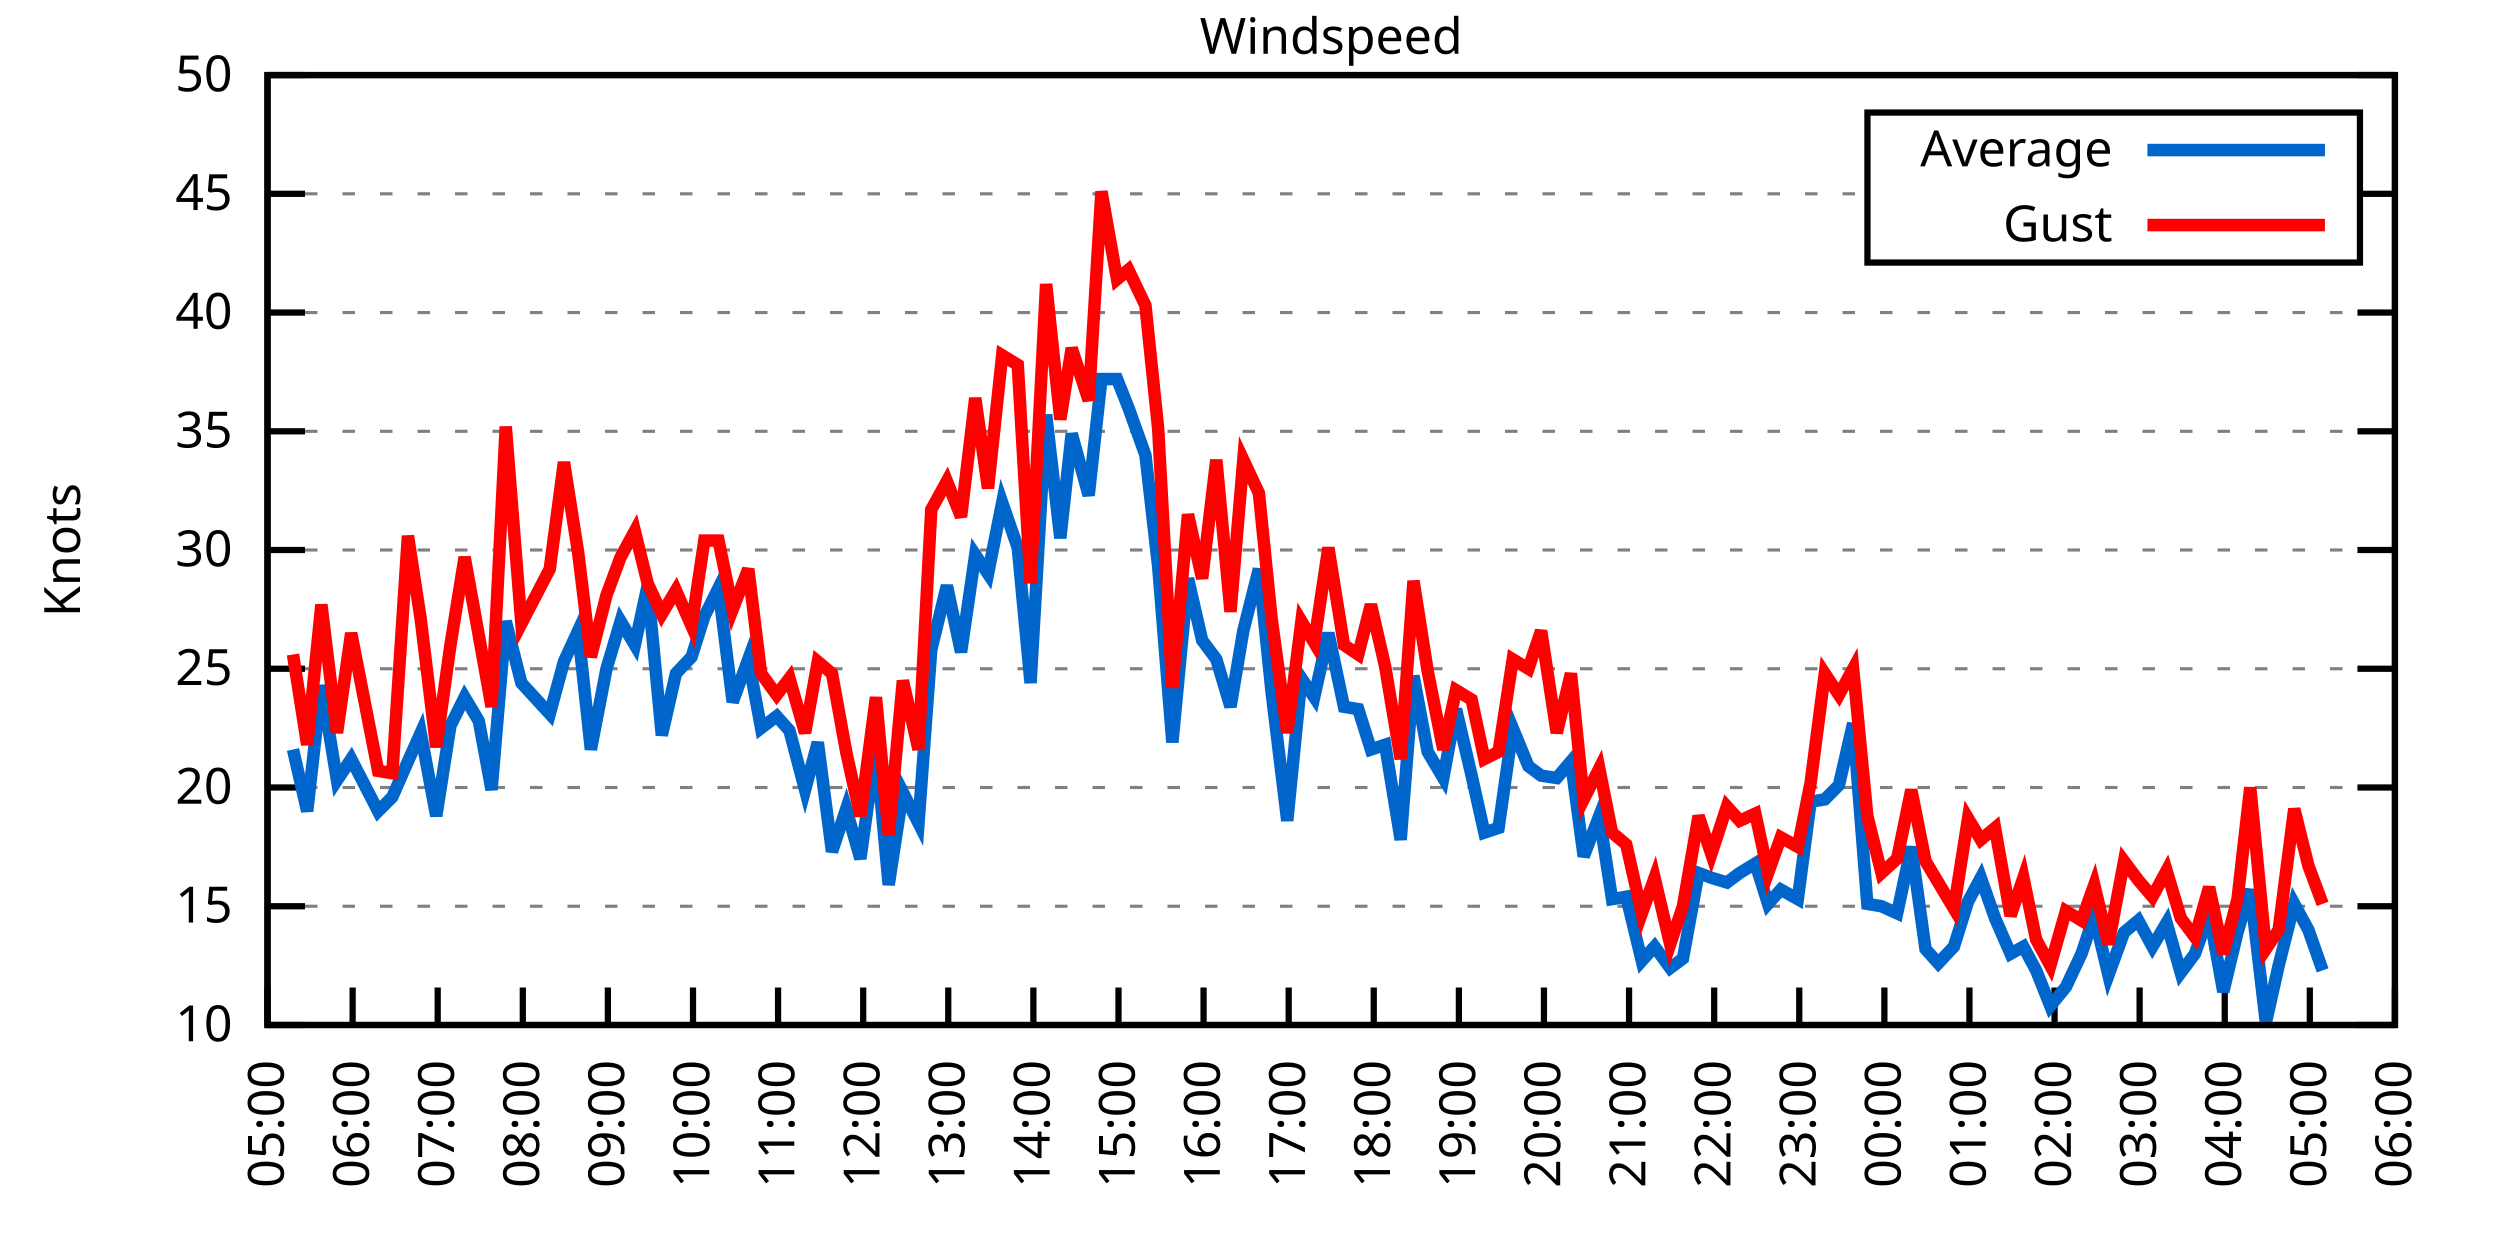
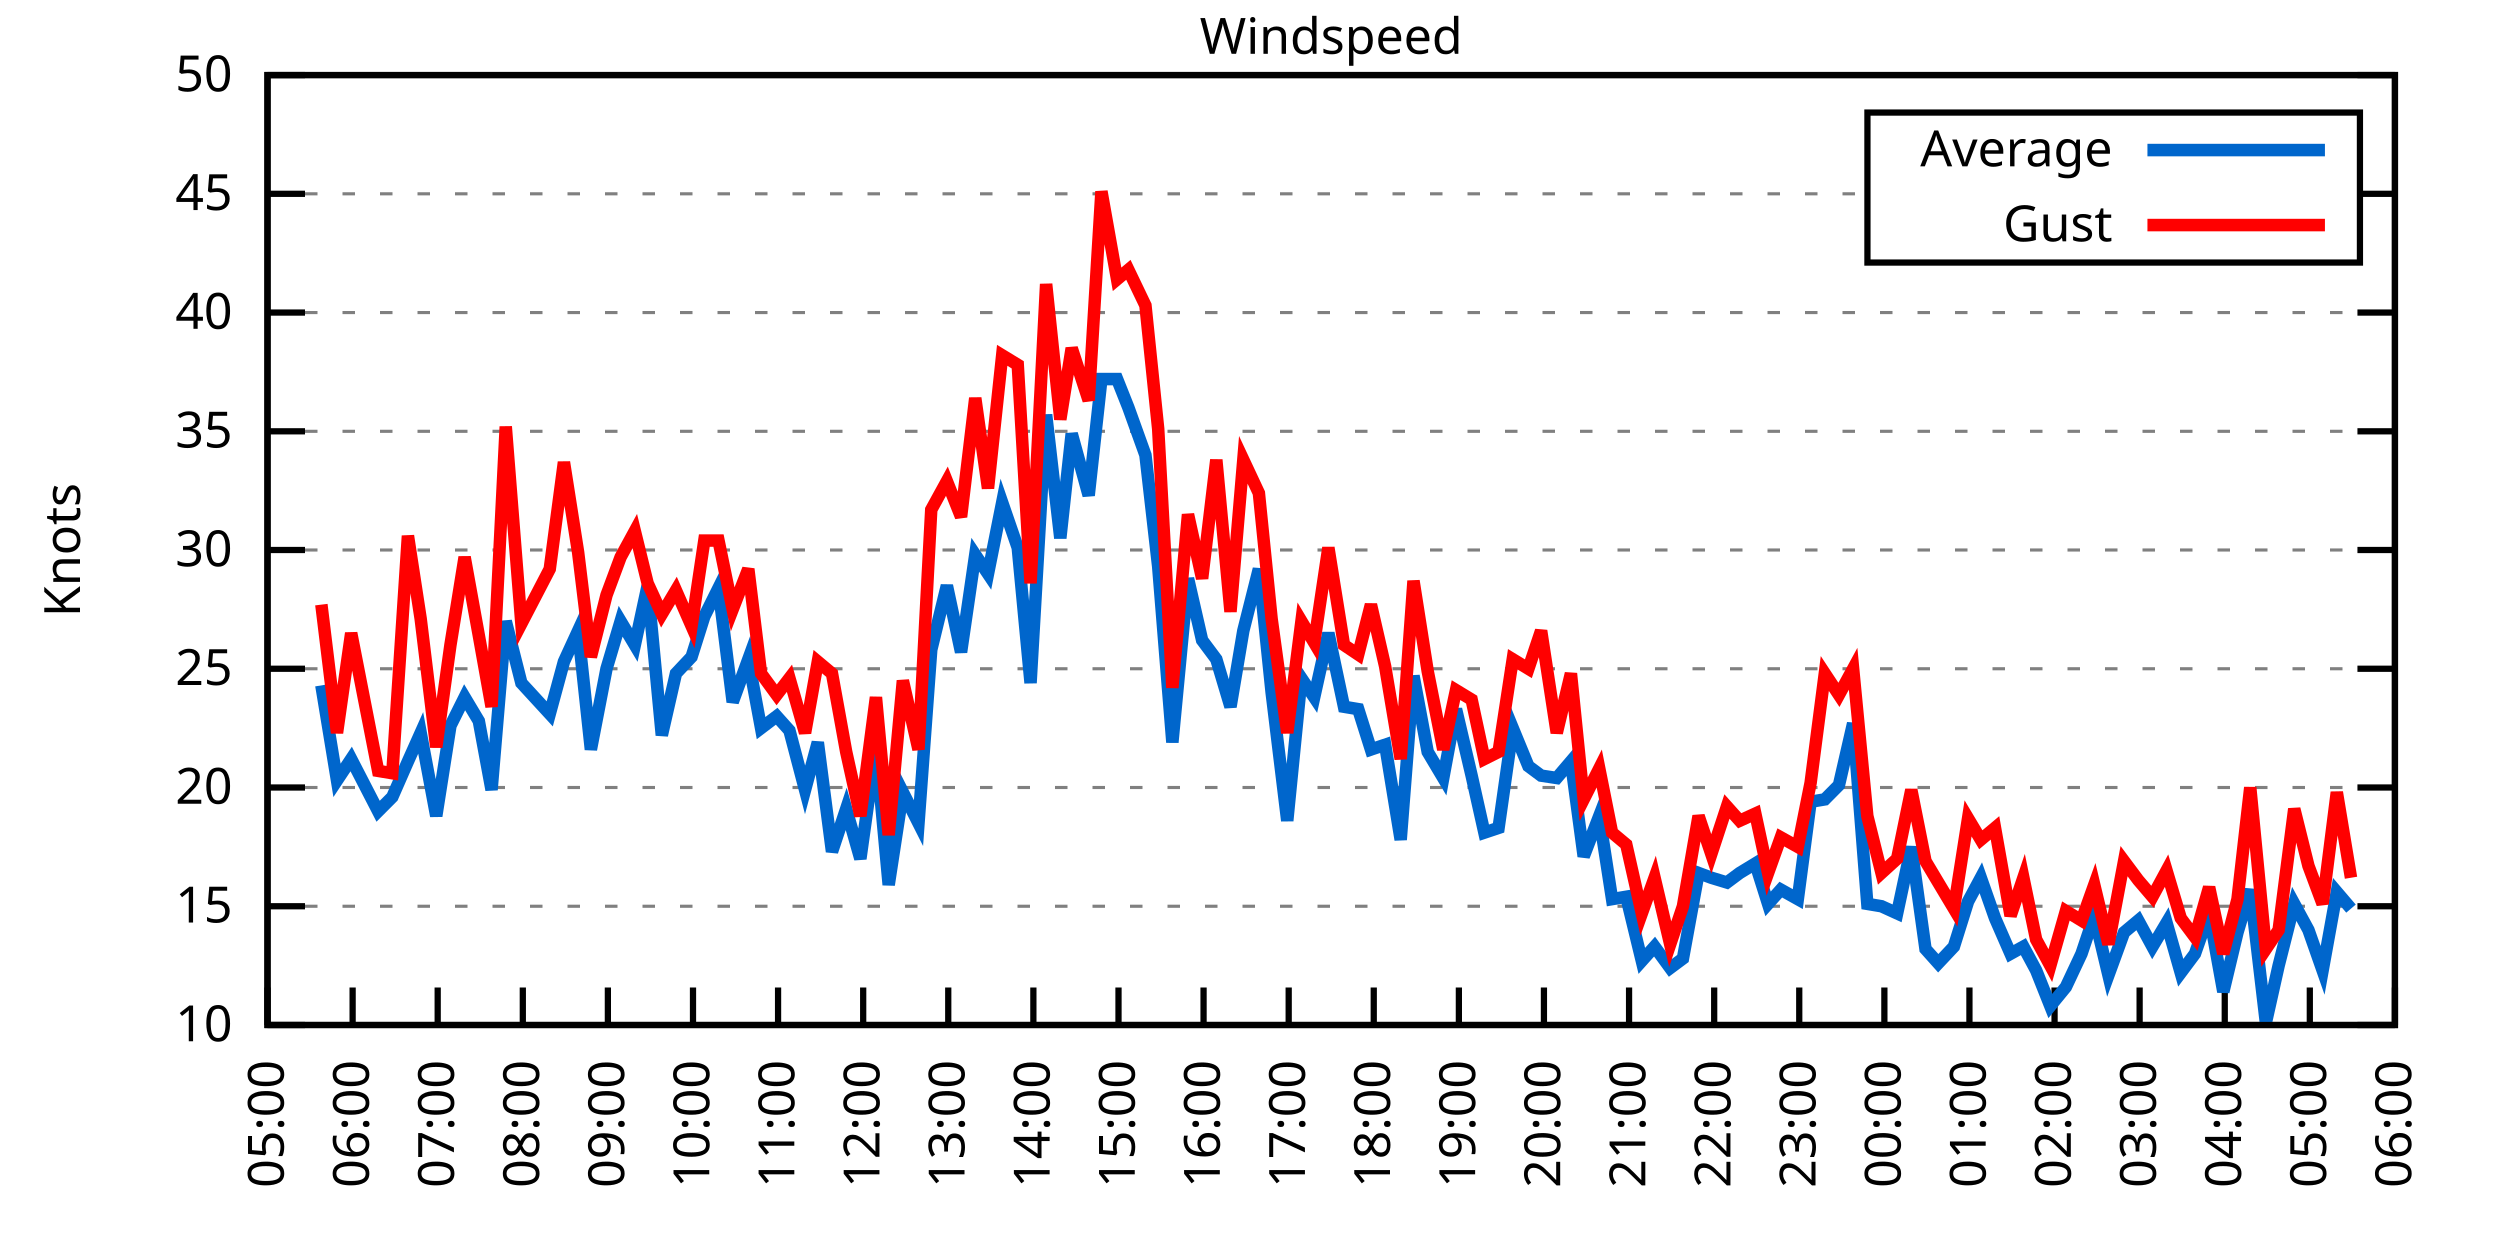
<svg xmlns="http://www.w3.org/2000/svg" xmlns:xlink="http://www.w3.org/1999/xlink" width="400" height="200" viewBox="0 0 400 200">
  <g id="gnuplot_canvas">
    <rect x="0" y="0" width="400" height="200" fill="none" />
    <defs>
      <circle id="gpDot" r="0.5" stroke-width="0.5" stroke="currentColor" />
      <path id="gpPt0" stroke-width="0.333" stroke="currentColor" d="M-1,0 h2 M0,-1 v2" />
      <path id="gpPt1" stroke-width="0.333" stroke="currentColor" d="M-1,-1 L1,1 M1,-1 L-1,1" />
      <path id="gpPt2" stroke-width="0.333" stroke="currentColor" d="M-1,0 L1,0 M0,-1 L0,1 M-1,-1 L1,1 M-1,1 L1,-1" />
      <rect id="gpPt3" stroke-width="0.333" stroke="currentColor" x="-1" y="-1" width="2" height="2" />
      <rect id="gpPt4" stroke-width="0.333" stroke="currentColor" fill="currentColor" x="-1" y="-1" width="2" height="2" />
      <circle id="gpPt5" stroke-width="0.333" stroke="currentColor" cx="0" cy="0" r="1" />
      <use xlink:href="#gpPt5" id="gpPt6" fill="currentColor" stroke="none" />
      <path id="gpPt7" stroke-width="0.333" stroke="currentColor" d="M0,-1.33 L-1.33,0.67 L1.33,0.67 z" />
      <use xlink:href="#gpPt7" id="gpPt8" fill="currentColor" stroke="none" />
      <use xlink:href="#gpPt7" id="gpPt9" stroke="currentColor" transform="rotate(180)" />
      <use xlink:href="#gpPt9" id="gpPt10" fill="currentColor" stroke="none" />
      <use xlink:href="#gpPt3" id="gpPt11" stroke="currentColor" transform="rotate(45)" />
      <use xlink:href="#gpPt11" id="gpPt12" fill="currentColor" stroke="none" />
      <path id="gpPt13" stroke-width="0.333" stroke="currentColor" d="M0,1.330 L1.265,0.411 L0.782,-1.067 L-0.782,-1.076 L-1.265,0.411 z" />
      <use xlink:href="#gpPt13" id="gpPt14" fill="currentColor" stroke="none" />
      <filter id="textbox" filterUnits="objectBoundingBox" x="0" y="0" height="1" width="1">
        <feFlood flood-color="white" flood-opacity="1" result="bgnd" />
        <feComposite in="SourceGraphic" in2="bgnd" operator="atop" />
      </filter>
      <filter id="greybox" filterUnits="objectBoundingBox" x="0" y="0" height="1" width="1">
        <feFlood flood-color="lightgrey" flood-opacity="1" result="grey" />
        <feComposite in="SourceGraphic" in2="grey" operator="atop" />
      </filter>
    </defs>
    <g fill="none" color="white" stroke="currentColor" stroke-width="1.00" stroke-linecap="butt" stroke-linejoin="miter">
</g>
    <g fill="none" color="black" stroke="currentColor" stroke-width="1.00" stroke-linecap="butt" stroke-linejoin="miter">
      <g stroke="none" shape-rendering="crispEdges">
        <polygon fill="rgb(255, 255, 255)" points="42.80,164.00 383.18,164.00 383.18,12.02 42.80,12.02 " />
      </g>
    </g>
    <g fill="none" color="black" stroke="currentColor" stroke-width="1.00" stroke-linecap="butt" stroke-linejoin="miter">
</g>
    <g fill="none" color="black" stroke="black" stroke-width="0.50" stroke-linecap="butt" stroke-linejoin="miter">
</g>
    <g fill="none" color="gray" stroke="currentColor" stroke-width="0.50" stroke-linecap="butt" stroke-linejoin="miter">
      <path stroke="gray" stroke-dasharray="2,4" class="gridline" d="M42.80,164.00 L383.19,164.00  " />
    </g>
    <g fill="none" color="gray" stroke="gray" stroke-width="1.00" stroke-linecap="butt" stroke-linejoin="miter">
</g>
    <g fill="none" color="black" stroke="currentColor" stroke-width="1.00" stroke-linecap="butt" stroke-linejoin="miter">
      <path stroke="black" d="M42.80,164.00 L48.80,164.00 M383.19,164.00 L377.19,164.00  " />
      <g transform="translate(37.20,166.60)" stroke="none" fill="black" font-family="Sans" font-size="8.00" text-anchor="end">
        <text>
          <tspan font-family="Sans"> 10</tspan>
        </text>
      </g>
    </g>
    <g fill="none" color="black" stroke="currentColor" stroke-width="1.00" stroke-linecap="butt" stroke-linejoin="miter">
</g>
    <g fill="none" color="black" stroke="black" stroke-width="0.50" stroke-linecap="butt" stroke-linejoin="miter">
</g>
    <g fill="none" color="gray" stroke="currentColor" stroke-width="0.50" stroke-linecap="butt" stroke-linejoin="miter">
      <path stroke="gray" stroke-dasharray="2,4" class="gridline" d="M42.80,145.00 L383.19,145.00  " />
    </g>
    <g fill="none" color="gray" stroke="gray" stroke-width="1.00" stroke-linecap="butt" stroke-linejoin="miter">
</g>
    <g fill="none" color="black" stroke="currentColor" stroke-width="1.00" stroke-linecap="butt" stroke-linejoin="miter">
      <path stroke="black" d="M42.80,145.00 L48.80,145.00 M383.19,145.00 L377.19,145.00  " />
      <g transform="translate(37.20,147.60)" stroke="none" fill="black" font-family="Sans" font-size="8.00" text-anchor="end">
        <text>
          <tspan font-family="Sans"> 15</tspan>
        </text>
      </g>
    </g>
    <g fill="none" color="black" stroke="currentColor" stroke-width="1.00" stroke-linecap="butt" stroke-linejoin="miter">
</g>
    <g fill="none" color="black" stroke="black" stroke-width="0.50" stroke-linecap="butt" stroke-linejoin="miter">
</g>
    <g fill="none" color="gray" stroke="currentColor" stroke-width="0.50" stroke-linecap="butt" stroke-linejoin="miter">
      <path stroke="gray" stroke-dasharray="2,4" class="gridline" d="M42.80,126.00 L383.19,126.00  " />
    </g>
    <g fill="none" color="gray" stroke="gray" stroke-width="1.00" stroke-linecap="butt" stroke-linejoin="miter">
</g>
    <g fill="none" color="black" stroke="currentColor" stroke-width="1.00" stroke-linecap="butt" stroke-linejoin="miter">
      <path stroke="black" d="M42.80,126.00 L48.80,126.00 M383.19,126.00 L377.19,126.00  " />
      <g transform="translate(37.20,128.60)" stroke="none" fill="black" font-family="Sans" font-size="8.00" text-anchor="end">
        <text>
          <tspan font-family="Sans"> 20</tspan>
        </text>
      </g>
    </g>
    <g fill="none" color="black" stroke="currentColor" stroke-width="1.00" stroke-linecap="butt" stroke-linejoin="miter">
</g>
    <g fill="none" color="black" stroke="black" stroke-width="0.50" stroke-linecap="butt" stroke-linejoin="miter">
</g>
    <g fill="none" color="gray" stroke="currentColor" stroke-width="0.50" stroke-linecap="butt" stroke-linejoin="miter">
      <path stroke="gray" stroke-dasharray="2,4" class="gridline" d="M42.80,107.00 L383.19,107.00  " />
    </g>
    <g fill="none" color="gray" stroke="gray" stroke-width="1.00" stroke-linecap="butt" stroke-linejoin="miter">
</g>
    <g fill="none" color="black" stroke="currentColor" stroke-width="1.00" stroke-linecap="butt" stroke-linejoin="miter">
      <path stroke="black" d="M42.80,107.00 L48.80,107.00 M383.19,107.00 L377.19,107.00  " />
      <g transform="translate(37.20,109.60)" stroke="none" fill="black" font-family="Sans" font-size="8.00" text-anchor="end">
        <text>
          <tspan font-family="Sans"> 25</tspan>
        </text>
      </g>
    </g>
    <g fill="none" color="black" stroke="currentColor" stroke-width="1.00" stroke-linecap="butt" stroke-linejoin="miter">
</g>
    <g fill="none" color="black" stroke="black" stroke-width="0.50" stroke-linecap="butt" stroke-linejoin="miter">
</g>
    <g fill="none" color="gray" stroke="currentColor" stroke-width="0.50" stroke-linecap="butt" stroke-linejoin="miter">
      <path stroke="gray" stroke-dasharray="2,4" class="gridline" d="M42.80,88.00 L383.19,88.00  " />
    </g>
    <g fill="none" color="gray" stroke="gray" stroke-width="1.00" stroke-linecap="butt" stroke-linejoin="miter">
</g>
    <g fill="none" color="black" stroke="currentColor" stroke-width="1.00" stroke-linecap="butt" stroke-linejoin="miter">
      <path stroke="black" d="M42.80,88.00 L48.80,88.00 M383.19,88.00 L377.19,88.00  " />
      <g transform="translate(37.20,90.60)" stroke="none" fill="black" font-family="Sans" font-size="8.00" text-anchor="end">
        <text>
          <tspan font-family="Sans"> 30</tspan>
        </text>
      </g>
    </g>
    <g fill="none" color="black" stroke="currentColor" stroke-width="1.00" stroke-linecap="butt" stroke-linejoin="miter">
</g>
    <g fill="none" color="black" stroke="black" stroke-width="0.50" stroke-linecap="butt" stroke-linejoin="miter">
</g>
    <g fill="none" color="gray" stroke="currentColor" stroke-width="0.50" stroke-linecap="butt" stroke-linejoin="miter">
      <path stroke="gray" stroke-dasharray="2,4" class="gridline" d="M42.80,69.01 L383.19,69.01  " />
    </g>
    <g fill="none" color="gray" stroke="gray" stroke-width="1.00" stroke-linecap="butt" stroke-linejoin="miter">
</g>
    <g fill="none" color="black" stroke="currentColor" stroke-width="1.00" stroke-linecap="butt" stroke-linejoin="miter">
      <path stroke="black" d="M42.80,69.01 L48.80,69.01 M383.19,69.01 L377.19,69.01  " />
      <g transform="translate(37.20,71.61)" stroke="none" fill="black" font-family="Sans" font-size="8.00" text-anchor="end">
        <text>
          <tspan font-family="Sans"> 35</tspan>
        </text>
      </g>
    </g>
    <g fill="none" color="black" stroke="currentColor" stroke-width="1.00" stroke-linecap="butt" stroke-linejoin="miter">
</g>
    <g fill="none" color="black" stroke="black" stroke-width="0.50" stroke-linecap="butt" stroke-linejoin="miter">
</g>
    <g fill="none" color="gray" stroke="currentColor" stroke-width="0.50" stroke-linecap="butt" stroke-linejoin="miter">
      <path stroke="gray" stroke-dasharray="2,4" class="gridline" d="M42.80,50.01 L383.19,50.01  " />
    </g>
    <g fill="none" color="gray" stroke="gray" stroke-width="1.00" stroke-linecap="butt" stroke-linejoin="miter">
</g>
    <g fill="none" color="black" stroke="currentColor" stroke-width="1.00" stroke-linecap="butt" stroke-linejoin="miter">
      <path stroke="black" d="M42.80,50.01 L48.80,50.01 M383.19,50.01 L377.19,50.01  " />
      <g transform="translate(37.20,52.61)" stroke="none" fill="black" font-family="Sans" font-size="8.00" text-anchor="end">
        <text>
          <tspan font-family="Sans"> 40</tspan>
        </text>
      </g>
    </g>
    <g fill="none" color="black" stroke="currentColor" stroke-width="1.00" stroke-linecap="butt" stroke-linejoin="miter">
</g>
    <g fill="none" color="black" stroke="black" stroke-width="0.50" stroke-linecap="butt" stroke-linejoin="miter">
</g>
    <g fill="none" color="gray" stroke="currentColor" stroke-width="0.50" stroke-linecap="butt" stroke-linejoin="miter">
      <path stroke="gray" stroke-dasharray="2,4" class="gridline" d="M42.80,31.01 L298.79,31.01 M377.59,31.01 L383.19,31.01  " />
    </g>
    <g fill="none" color="gray" stroke="gray" stroke-width="1.00" stroke-linecap="butt" stroke-linejoin="miter">
</g>
    <g fill="none" color="black" stroke="currentColor" stroke-width="1.00" stroke-linecap="butt" stroke-linejoin="miter">
      <path stroke="black" d="M42.80,31.01 L48.80,31.01 M383.19,31.01 L377.19,31.01  " />
      <g transform="translate(37.20,33.61)" stroke="none" fill="black" font-family="Sans" font-size="8.00" text-anchor="end">
        <text>
          <tspan font-family="Sans"> 45</tspan>
        </text>
      </g>
    </g>
    <g fill="none" color="black" stroke="currentColor" stroke-width="1.00" stroke-linecap="butt" stroke-linejoin="miter">
</g>
    <g fill="none" color="black" stroke="black" stroke-width="0.50" stroke-linecap="butt" stroke-linejoin="miter">
</g>
    <g fill="none" color="gray" stroke="currentColor" stroke-width="0.50" stroke-linecap="butt" stroke-linejoin="miter">
      <path stroke="gray" stroke-dasharray="2,4" class="gridline" d="M42.80,12.01 L383.19,12.01  " />
    </g>
    <g fill="none" color="gray" stroke="gray" stroke-width="1.00" stroke-linecap="butt" stroke-linejoin="miter">
</g>
    <g fill="none" color="black" stroke="currentColor" stroke-width="1.00" stroke-linecap="butt" stroke-linejoin="miter">
      <path stroke="black" d="M42.80,12.01 L48.80,12.01 M383.19,12.01 L377.19,12.01  " />
      <g transform="translate(37.20,14.61)" stroke="none" fill="black" font-family="Sans" font-size="8.00" text-anchor="end">
        <text>
          <tspan font-family="Sans"> 50</tspan>
        </text>
      </g>
    </g>
    <g fill="none" color="black" stroke="currentColor" stroke-width="1.00" stroke-linecap="butt" stroke-linejoin="miter">
      <path stroke="black" d="M42.80,164.00 L42.80,158.00  " />
      <g transform="translate(45.40,169.60) rotate(270.00)" stroke="none" fill="black" font-family="Sans" font-size="8.00" text-anchor="end">
        <text>
          <tspan font-family="Sans">05:00</tspan>
        </text>
      </g>
    </g>
    <g fill="none" color="black" stroke="currentColor" stroke-width="1.00" stroke-linecap="butt" stroke-linejoin="miter">
      <path stroke="black" d="M56.42,164.00 L56.42,158.00  " />
      <g transform="translate(59.02,169.60) rotate(270.00)" stroke="none" fill="black" font-family="Sans" font-size="8.00" text-anchor="end">
        <text>
          <tspan font-family="Sans">06:00</tspan>
        </text>
      </g>
    </g>
    <g fill="none" color="black" stroke="currentColor" stroke-width="1.00" stroke-linecap="butt" stroke-linejoin="miter">
      <path stroke="black" d="M70.03,164.00 L70.03,158.00  " />
      <g transform="translate(72.63,169.60) rotate(270.00)" stroke="none" fill="black" font-family="Sans" font-size="8.00" text-anchor="end">
        <text>
          <tspan font-family="Sans">07:00</tspan>
        </text>
      </g>
    </g>
    <g fill="none" color="black" stroke="currentColor" stroke-width="1.00" stroke-linecap="butt" stroke-linejoin="miter">
      <path stroke="black" d="M83.65,164.00 L83.65,158.00  " />
      <g transform="translate(86.25,169.60) rotate(270.00)" stroke="none" fill="black" font-family="Sans" font-size="8.00" text-anchor="end">
        <text>
          <tspan font-family="Sans">08:00</tspan>
        </text>
      </g>
    </g>
    <g fill="none" color="black" stroke="currentColor" stroke-width="1.00" stroke-linecap="butt" stroke-linejoin="miter">
      <path stroke="black" d="M97.26,164.00 L97.26,158.00  " />
      <g transform="translate(99.86,169.60) rotate(270.00)" stroke="none" fill="black" font-family="Sans" font-size="8.00" text-anchor="end">
        <text>
          <tspan font-family="Sans">09:00</tspan>
        </text>
      </g>
    </g>
    <g fill="none" color="black" stroke="currentColor" stroke-width="1.00" stroke-linecap="butt" stroke-linejoin="miter">
      <path stroke="black" d="M110.88,164.00 L110.88,158.00  " />
      <g transform="translate(113.48,169.60) rotate(270.00)" stroke="none" fill="black" font-family="Sans" font-size="8.00" text-anchor="end">
        <text>
          <tspan font-family="Sans">10:00</tspan>
        </text>
      </g>
    </g>
    <g fill="none" color="black" stroke="currentColor" stroke-width="1.00" stroke-linecap="butt" stroke-linejoin="miter">
      <path stroke="black" d="M124.49,164.00 L124.49,158.00  " />
      <g transform="translate(127.09,169.60) rotate(270.00)" stroke="none" fill="black" font-family="Sans" font-size="8.00" text-anchor="end">
        <text>
          <tspan font-family="Sans">11:00</tspan>
        </text>
      </g>
    </g>
    <g fill="none" color="black" stroke="currentColor" stroke-width="1.00" stroke-linecap="butt" stroke-linejoin="miter">
      <path stroke="black" d="M138.11,164.00 L138.11,158.00  " />
      <g transform="translate(140.71,169.60) rotate(270.00)" stroke="none" fill="black" font-family="Sans" font-size="8.00" text-anchor="end">
        <text>
          <tspan font-family="Sans">12:00</tspan>
        </text>
      </g>
    </g>
    <g fill="none" color="black" stroke="currentColor" stroke-width="1.00" stroke-linecap="butt" stroke-linejoin="miter">
      <path stroke="black" d="M151.72,164.00 L151.72,158.00  " />
      <g transform="translate(154.32,169.60) rotate(270.00)" stroke="none" fill="black" font-family="Sans" font-size="8.00" text-anchor="end">
        <text>
          <tspan font-family="Sans">13:00</tspan>
        </text>
      </g>
    </g>
    <g fill="none" color="black" stroke="currentColor" stroke-width="1.00" stroke-linecap="butt" stroke-linejoin="miter">
      <path stroke="black" d="M165.34,164.00 L165.34,158.00  " />
      <g transform="translate(167.94,169.60) rotate(270.00)" stroke="none" fill="black" font-family="Sans" font-size="8.00" text-anchor="end">
        <text>
          <tspan font-family="Sans">14:00</tspan>
        </text>
      </g>
    </g>
    <g fill="none" color="black" stroke="currentColor" stroke-width="1.00" stroke-linecap="butt" stroke-linejoin="miter">
      <path stroke="black" d="M178.96,164.00 L178.96,158.00  " />
      <g transform="translate(181.56,169.60) rotate(270.00)" stroke="none" fill="black" font-family="Sans" font-size="8.00" text-anchor="end">
        <text>
          <tspan font-family="Sans">15:00</tspan>
        </text>
      </g>
    </g>
    <g fill="none" color="black" stroke="currentColor" stroke-width="1.00" stroke-linecap="butt" stroke-linejoin="miter">
      <path stroke="black" d="M192.57,164.00 L192.57,158.00  " />
      <g transform="translate(195.17,169.60) rotate(270.00)" stroke="none" fill="black" font-family="Sans" font-size="8.00" text-anchor="end">
        <text>
          <tspan font-family="Sans">16:00</tspan>
        </text>
      </g>
    </g>
    <g fill="none" color="black" stroke="currentColor" stroke-width="1.00" stroke-linecap="butt" stroke-linejoin="miter">
      <path stroke="black" d="M206.19,164.00 L206.19,158.00  " />
      <g transform="translate(208.79,169.60) rotate(270.00)" stroke="none" fill="black" font-family="Sans" font-size="8.00" text-anchor="end">
        <text>
          <tspan font-family="Sans">17:00</tspan>
        </text>
      </g>
    </g>
    <g fill="none" color="black" stroke="currentColor" stroke-width="1.00" stroke-linecap="butt" stroke-linejoin="miter">
      <path stroke="black" d="M219.80,164.00 L219.80,158.00  " />
      <g transform="translate(222.40,169.60) rotate(270.00)" stroke="none" fill="black" font-family="Sans" font-size="8.00" text-anchor="end">
        <text>
          <tspan font-family="Sans">18:00</tspan>
        </text>
      </g>
    </g>
    <g fill="none" color="black" stroke="currentColor" stroke-width="1.00" stroke-linecap="butt" stroke-linejoin="miter">
      <path stroke="black" d="M233.42,164.00 L233.42,158.00  " />
      <g transform="translate(236.02,169.60) rotate(270.00)" stroke="none" fill="black" font-family="Sans" font-size="8.00" text-anchor="end">
        <text>
          <tspan font-family="Sans">19:00</tspan>
        </text>
      </g>
    </g>
    <g fill="none" color="black" stroke="currentColor" stroke-width="1.00" stroke-linecap="butt" stroke-linejoin="miter">
      <path stroke="black" d="M247.03,164.00 L247.03,158.00  " />
      <g transform="translate(249.63,169.60) rotate(270.00)" stroke="none" fill="black" font-family="Sans" font-size="8.00" text-anchor="end">
        <text>
          <tspan font-family="Sans">20:00</tspan>
        </text>
      </g>
    </g>
    <g fill="none" color="black" stroke="currentColor" stroke-width="1.00" stroke-linecap="butt" stroke-linejoin="miter">
      <path stroke="black" d="M260.65,164.00 L260.65,158.00  " />
      <g transform="translate(263.25,169.60) rotate(270.00)" stroke="none" fill="black" font-family="Sans" font-size="8.00" text-anchor="end">
        <text>
          <tspan font-family="Sans">21:00</tspan>
        </text>
      </g>
    </g>
    <g fill="none" color="black" stroke="currentColor" stroke-width="1.00" stroke-linecap="butt" stroke-linejoin="miter">
      <path stroke="black" d="M274.27,164.00 L274.27,158.00  " />
      <g transform="translate(276.87,169.60) rotate(270.00)" stroke="none" fill="black" font-family="Sans" font-size="8.00" text-anchor="end">
        <text>
          <tspan font-family="Sans">22:00</tspan>
        </text>
      </g>
    </g>
    <g fill="none" color="black" stroke="currentColor" stroke-width="1.00" stroke-linecap="butt" stroke-linejoin="miter">
      <path stroke="black" d="M287.88,164.00 L287.88,158.00  " />
      <g transform="translate(290.48,169.60) rotate(270.00)" stroke="none" fill="black" font-family="Sans" font-size="8.00" text-anchor="end">
        <text>
          <tspan font-family="Sans">23:00</tspan>
        </text>
      </g>
    </g>
    <g fill="none" color="black" stroke="currentColor" stroke-width="1.00" stroke-linecap="butt" stroke-linejoin="miter">
      <path stroke="black" d="M301.50,164.00 L301.50,158.00  " />
      <g transform="translate(304.10,169.60) rotate(270.00)" stroke="none" fill="black" font-family="Sans" font-size="8.00" text-anchor="end">
        <text>
          <tspan font-family="Sans">00:00</tspan>
        </text>
      </g>
    </g>
    <g fill="none" color="black" stroke="currentColor" stroke-width="1.00" stroke-linecap="butt" stroke-linejoin="miter">
      <path stroke="black" d="M315.11,164.00 L315.11,158.00  " />
      <g transform="translate(317.71,169.60) rotate(270.00)" stroke="none" fill="black" font-family="Sans" font-size="8.00" text-anchor="end">
        <text>
          <tspan font-family="Sans">01:00</tspan>
        </text>
      </g>
    </g>
    <g fill="none" color="black" stroke="currentColor" stroke-width="1.00" stroke-linecap="butt" stroke-linejoin="miter">
      <path stroke="black" d="M328.73,164.00 L328.73,158.00  " />
      <g transform="translate(331.33,169.60) rotate(270.00)" stroke="none" fill="black" font-family="Sans" font-size="8.00" text-anchor="end">
        <text>
          <tspan font-family="Sans">02:00</tspan>
        </text>
      </g>
    </g>
    <g fill="none" color="black" stroke="currentColor" stroke-width="1.00" stroke-linecap="butt" stroke-linejoin="miter">
      <path stroke="black" d="M342.34,164.00 L342.34,158.00  " />
      <g transform="translate(344.94,169.60) rotate(270.00)" stroke="none" fill="black" font-family="Sans" font-size="8.00" text-anchor="end">
        <text>
          <tspan font-family="Sans">03:00</tspan>
        </text>
      </g>
    </g>
    <g fill="none" color="black" stroke="currentColor" stroke-width="1.00" stroke-linecap="butt" stroke-linejoin="miter">
      <path stroke="black" d="M355.96,164.00 L355.96,158.00  " />
      <g transform="translate(358.56,169.60) rotate(270.00)" stroke="none" fill="black" font-family="Sans" font-size="8.00" text-anchor="end">
        <text>
          <tspan font-family="Sans">04:00</tspan>
        </text>
      </g>
    </g>
    <g fill="none" color="black" stroke="currentColor" stroke-width="1.00" stroke-linecap="butt" stroke-linejoin="miter">
      <path stroke="black" d="M369.57,164.00 L369.57,158.00  " />
      <g transform="translate(372.17,169.60) rotate(270.00)" stroke="none" fill="black" font-family="Sans" font-size="8.00" text-anchor="end">
        <text>
          <tspan font-family="Sans">05:00</tspan>
        </text>
      </g>
    </g>
    <g fill="none" color="black" stroke="currentColor" stroke-width="1.00" stroke-linecap="butt" stroke-linejoin="miter">
      <path stroke="black" d="M383.19,164.00 L383.19,158.00  " />
      <g transform="translate(385.79,169.60) rotate(270.00)" stroke="none" fill="black" font-family="Sans" font-size="8.00" text-anchor="end">
        <text>
          <tspan font-family="Sans">06:00</tspan>
        </text>
      </g>
    </g>
    <g fill="none" color="black" stroke="currentColor" stroke-width="1.00" stroke-linecap="butt" stroke-linejoin="miter">
</g>
    <g fill="none" color="black" stroke="currentColor" stroke-width="1.00" stroke-linecap="butt" stroke-linejoin="miter">
      <path stroke="black" d="M42.80,12.01 L42.80,164.00 L383.19,164.00 L383.19,12.01 L42.80,12.01 Z  " />
    </g>
    <g fill="none" color="black" stroke="currentColor" stroke-width="1.00" stroke-linecap="butt" stroke-linejoin="miter">
</g>
    <g fill="none" color="black" stroke="currentColor" stroke-width="1.00" stroke-linecap="butt" stroke-linejoin="miter">
      <path stroke="black" d="M298.79,42.01 L298.79,18.01 L377.59,18.01 L377.59,42.01 L298.79,42.01 Z  " />
    </g>
    <g id="Windspeed_plot_1">
      <g fill="none" color="white" stroke="black" stroke-width="2.00" stroke-linecap="butt" stroke-linejoin="miter">
</g>
      <g fill="none" color="black" stroke="currentColor" stroke-width="2.00" stroke-linecap="butt" stroke-linejoin="miter">
        <g transform="translate(337.99,26.61)" stroke="none" fill="black" font-family="Sans" font-size="8.00" text-anchor="end">
          <text>
            <tspan font-family="Sans">Average</tspan>
          </text>
        </g>
      </g>
      <g fill="none" color="black" stroke="currentColor" stroke-width="2.00" stroke-linecap="butt" stroke-linejoin="miter">
-         <path stroke="rgb(  0, 102, 204)" d="M343.59,24.01 L371.99,24.01 M46.88,119.92 L49.15,129.80 L51.42,109.66 L53.92,124.86 L56.19,121.44 L60.50,129.80   L62.77,127.52 L65.27,121.82 L67.31,117.26 L69.80,130.56 L72.07,116.12 L74.34,111.56 L76.61,115.36 L78.65,126.38   L80.92,99.40 L83.42,109.28 L87.96,114.22 L90.23,105.86 L92.50,100.92 L94.54,119.92 L97.04,107.00 L99.30,99.40   L101.57,103.20 L103.62,93.70 L105.89,117.64 L108.15,107.76 L110.65,105.10 L112.69,98.64 L114.96,94.08 L117.23,112.32   L119.73,105.48 L121.77,116.50 L124.27,114.60 L126.31,116.88 L128.81,126.38 L130.85,118.78 L133.12,136.26 L135.39,129.42   L137.66,137.40 L140.15,119.54 L142.19,141.58 L144.46,126.76 L146.96,131.70 L149.00,103.96 L151.50,93.70 L153.77,104.34   L156.04,88.76 L158.08,91.80 L160.35,80.41 L162.84,87.63 L164.89,109.28 L167.38,66.35 L169.65,86.11 L171.47,69.39   L174.19,79.27 L176.23,60.65 L178.73,60.65 L180.54,65.21 L183.27,72.81 L185.31,90.66 L187.58,118.78 L190.08,92.56   L192.34,102.44 L194.61,105.48 L196.88,113.08 L198.93,100.92 L201.42,91.04 L203.46,110.80 L205.96,131.32 L208.23,108.52   L210.27,111.56 L212.54,101.30 L215.04,113.08 L217.31,113.46 L219.35,119.92 L221.62,119.16 L224.11,134.36 L226.16,108.14   L228.43,120.30 L230.92,124.48 L232.96,113.46 L235.46,124.10 L237.50,133.22 L239.77,132.46 L242.04,116.50 L244.54,122.58   L246.58,124.10 L249.08,124.48 L251.35,121.82 L253.39,137.02 L255.88,130.56 L257.93,143.86 L260.20,143.48 L262.69,153.74   L264.73,151.46 L267.23,154.88 L269.27,153.36 L271.77,139.68 L273.81,140.44 L276.31,141.20 L278.35,139.68 L280.85,138.16   L282.89,144.62 L284.93,142.34 L287.65,143.86 L289.70,128.28 L291.97,127.90 L294.23,125.62 L296.50,115.74 L298.77,144.62   L301.04,145.00 L303.54,146.14 L305.81,135.50 L308.08,151.84 L310.12,154.12 L312.62,151.46 L314.89,144.24 L316.93,140.44   L319.20,146.90 L321.69,152.60 L323.74,151.46 L325.78,155.26 L328.05,160.96 L330.54,157.92 L333.04,152.60 L335.08,146.52   L337.35,156.02 L339.85,149.18 L342.12,147.28 L344.39,151.46 L346.65,147.66 L348.92,155.64 L351.19,152.60 L353.46,146.14   L355.73,158.68 L358.00,149.18 L360.04,142.34 L362.54,163.62 L364.58,154.50 L367.08,144.62 L369.35,148.80 L371.62,155.26    " />
+         <path stroke="rgb(  0, 102, 204)" d="M343.59,24.01 L371.99,24.01 M51.42,109.66 L53.92,124.86 L56.19,121.44 L60.50,129.80 L62.77,127.52 L65.27,121.82   L67.31,117.26 L69.80,130.56 L72.07,116.12 L74.34,111.56 L76.61,115.36 L78.65,126.38 L80.92,99.40 L83.42,109.28   L87.96,114.22 L90.23,105.86 L92.50,100.92 L94.54,119.92 L97.04,107.00 L99.30,99.40 L101.57,103.20 L103.62,93.70   L105.89,117.64 L108.15,107.76 L110.65,105.10 L112.69,98.64 L114.96,94.08 L117.23,112.32 L119.73,105.48 L121.77,116.50   L124.27,114.60 L126.31,116.88 L128.81,126.38 L130.85,118.78 L133.12,136.26 L135.39,129.42 L137.66,137.40 L140.15,119.54   L142.19,141.58 L144.46,126.76 L146.96,131.70 L149.00,103.96 L151.50,93.70 L153.77,104.34 L156.04,88.76 L158.08,91.80   L160.35,80.41 L162.84,87.63 L164.89,109.28 L167.38,66.35 L169.65,86.11 L171.47,69.39 L174.19,79.27 L176.23,60.65   L178.73,60.65 L180.54,65.21 L183.27,72.81 L185.31,90.66 L187.58,118.78 L190.08,92.56 L192.34,102.44 L194.61,105.48   L196.88,113.08 L198.93,100.92 L201.42,91.04 L203.46,110.80 L205.96,131.32 L208.23,108.52 L210.27,111.56 L212.54,101.30   L215.04,113.08 L217.31,113.46 L219.35,119.92 L221.62,119.16 L224.11,134.36 L226.16,108.14 L228.43,120.30 L230.92,124.48   L232.96,113.46 L235.46,124.10 L237.50,133.22 L239.77,132.46 L242.04,116.50 L244.54,122.58 L246.58,124.10 L249.08,124.48   L251.35,121.82 L253.39,137.02 L255.88,130.56 L257.93,143.86 L260.20,143.48 L262.69,153.74 L264.73,151.46 L267.23,154.88   L269.27,153.36 L271.77,139.68 L273.81,140.44 L276.31,141.20 L278.35,139.68 L280.85,138.16 L282.89,144.62 L284.93,142.34   L287.65,143.86 L289.70,128.28 L291.97,127.90 L294.23,125.62 L296.50,115.74 L298.77,144.62 L301.04,145.00 L303.54,146.14   L305.81,135.50 L308.08,151.84 L310.12,154.12 L312.62,151.46 L314.89,144.24 L316.93,140.44 L319.20,146.90 L321.69,152.60   L323.74,151.46 L325.78,155.26 L328.05,160.96 L330.54,157.92 L333.04,152.60 L335.08,146.52 L337.35,156.02 L339.85,149.18   L342.12,147.28 L344.39,151.46 L346.65,147.66 L348.92,155.64 L351.19,152.60 L353.46,146.14 L355.73,158.68 L358.00,149.18   L360.04,142.34 L362.54,163.62 L364.58,154.50 L367.08,144.62 L369.35,148.80 L371.62,155.26 L373.89,142.72 L376.16,145.38    " />
      </g>
    </g>
    <g id="Windspeed_plot_2">
      <g fill="none" color="black" stroke="currentColor" stroke-width="2.00" stroke-linecap="butt" stroke-linejoin="miter">
        <g transform="translate(337.99,38.61)" stroke="none" fill="black" font-family="Sans" font-size="8.00" text-anchor="end">
          <text>
            <tspan font-family="Sans">Gust</tspan>
          </text>
        </g>
      </g>
      <g fill="none" color="black" stroke="currentColor" stroke-width="2.00" stroke-linecap="butt" stroke-linejoin="miter">
-         <path stroke="rgb(255,   0,   0)" d="M343.59,36.01 L371.99,36.01 M46.88,104.72 L49.15,119.16 L51.42,96.74 L53.92,117.26 L56.19,101.30 L60.50,123.34   L62.77,123.72 L65.27,85.73 L67.31,99.02 L69.80,119.54 L72.07,103.20 L74.34,89.14 L76.61,101.68 L78.65,113.08   L80.92,68.25 L83.42,99.78 L87.96,91.04 L90.23,73.95 L92.50,88.38 L94.54,105.10 L97.04,95.22 L99.30,89.14   L101.57,84.97 L103.62,93.32 L105.89,98.26 L108.15,94.46 L110.65,100.16 L112.69,86.49 L114.96,86.49 L117.23,97.50   L119.73,91.04 L121.77,107.76 L124.27,111.18 L126.31,108.52 L128.81,117.26 L130.85,105.86 L133.12,107.76 L135.39,120.30   L137.66,130.56 L140.15,111.56 L142.19,133.60 L144.46,108.90 L146.96,119.92 L149.00,81.55 L151.50,76.99 L153.77,82.69   L156.04,63.69 L158.08,78.13 L160.35,56.85 L162.84,58.37 L164.89,93.32 L167.38,45.45 L169.65,67.11 L171.47,55.71   L174.19,64.07 L176.23,30.63 L178.73,44.69 L180.54,43.17 L183.27,48.87 L185.31,68.63 L187.58,110.04 L190.08,82.31   L192.34,92.56 L194.61,73.57 L196.88,97.88 L198.93,73.57 L201.42,78.89 L203.46,99.02 L205.96,117.26 L208.23,99.40   L210.27,102.82 L212.54,87.63 L215.04,103.20 L217.31,104.72 L219.35,96.74 L221.62,106.62 L224.11,121.44 L226.16,92.94   L228.43,107.38 L230.92,119.92 L232.96,110.42 L235.46,111.94 L237.50,121.44 L239.77,120.30 L242.04,105.48 L244.54,107.00   L246.58,100.92 L249.08,117.26 L251.35,107.76 L253.39,127.90 L255.88,122.96 L257.93,133.22 L260.20,135.12 L262.69,146.14   L264.73,140.44 L267.23,151.08 L269.27,145.00 L271.77,130.56 L273.81,136.64 L276.31,129.04 L278.35,131.32 L280.85,130.18   L282.89,139.68 L284.93,133.98 L287.65,135.50 L289.70,125.24 L291.97,107.76 L294.23,111.18 L296.50,107.00 L298.77,130.56   L301.04,139.68 L303.54,137.40 L305.81,126.38 L308.08,137.78 L310.12,141.20 L312.62,145.38 L314.89,130.94 L316.93,134.36   L319.20,132.46 L321.69,146.52 L323.74,140.44 L325.78,150.32 L328.05,154.50 L330.54,145.76 L333.04,147.28 L335.08,141.58   L337.35,151.08 L339.85,137.78 L342.12,140.82 L344.39,143.48 L346.65,139.30 L348.92,146.90 L351.19,149.94 L353.46,141.96   L355.73,152.60 L358.00,143.86 L360.04,126.00 L362.54,151.84 L364.58,148.80 L367.08,129.42 L369.35,138.54 L371.62,144.62    " />
+         <path stroke="rgb(255,   0,   0)" d="M343.59,36.01 L371.99,36.01 M51.42,96.74 L53.92,117.26 L56.19,101.30 L60.50,123.34 L62.77,123.72 L65.27,85.73   L67.31,99.02 L69.80,119.54 L72.07,103.20 L74.34,89.14 L76.61,101.68 L78.65,113.08 L80.92,68.25 L83.42,99.78   L87.96,91.04 L90.23,73.95 L92.50,88.38 L94.54,105.10 L97.04,95.22 L99.30,89.14 L101.57,84.97 L103.62,93.32   L105.89,98.26 L108.15,94.46 L110.65,100.16 L112.69,86.49 L114.96,86.49 L117.23,97.50 L119.73,91.04 L121.77,107.76   L124.27,111.18 L126.31,108.52 L128.81,117.26 L130.85,105.86 L133.12,107.76 L135.39,120.30 L137.66,130.56 L140.15,111.56   L142.19,133.60 L144.46,108.90 L146.96,119.92 L149.00,81.55 L151.50,76.99 L153.77,82.69 L156.04,63.69 L158.08,78.13   L160.35,56.85 L162.84,58.37 L164.89,93.32 L167.38,45.45 L169.65,67.11 L171.47,55.71 L174.19,64.07 L176.23,30.63   L178.73,44.69 L180.54,43.17 L183.27,48.87 L185.31,68.63 L187.58,110.04 L190.08,82.31 L192.34,92.56 L194.61,73.57   L196.88,97.88 L198.93,73.57 L201.42,78.89 L203.46,99.02 L205.96,117.26 L208.23,99.40 L210.27,102.82 L212.54,87.63   L215.04,103.20 L217.31,104.72 L219.35,96.74 L221.62,106.62 L224.11,121.44 L226.16,92.94 L228.43,107.38 L230.92,119.92   L232.96,110.42 L235.46,111.94 L237.50,121.44 L239.77,120.30 L242.04,105.48 L244.54,107.00 L246.58,100.92 L249.08,117.26   L251.35,107.76 L253.39,127.90 L255.88,122.96 L257.93,133.22 L260.20,135.12 L262.69,146.14 L264.73,140.44 L267.23,151.08   L269.27,145.00 L271.77,130.56 L273.81,136.64 L276.31,129.04 L278.35,131.32 L280.85,130.18 L282.89,139.68 L284.93,133.98   L287.65,135.50 L289.70,125.24 L291.97,107.76 L294.23,111.18 L296.50,107.00 L298.77,130.56 L301.04,139.68 L303.54,137.40   L305.81,126.38 L308.08,137.78 L310.12,141.20 L312.62,145.38 L314.89,130.94 L316.93,134.36 L319.20,132.46 L321.69,146.52   L323.74,140.44 L325.78,150.32 L328.05,154.50 L330.54,145.76 L333.04,147.28 L335.08,141.58 L337.35,151.08 L339.85,137.78   L342.12,140.82 L344.39,143.48 L346.65,139.30 L348.92,146.90 L351.19,149.94 L353.46,141.96 L355.73,152.60 L358.00,143.86   L360.04,126.00 L362.54,151.84 L364.58,148.80 L367.08,129.42 L369.35,138.54 L371.62,144.62 L373.89,126.76 L376.16,140.44    " />
      </g>
    </g>
    <g fill="none" color="black" stroke="currentColor" stroke-width="2.00" stroke-linecap="butt" stroke-linejoin="miter">
</g>
    <g fill="none" color="black" stroke="black" stroke-width="1.00" stroke-linecap="butt" stroke-linejoin="miter">
</g>
    <g fill="none" color="black" stroke="currentColor" stroke-width="1.00" stroke-linecap="butt" stroke-linejoin="miter">
      <path stroke="black" d="M42.80,12.01 L42.80,164.00 L383.19,164.00 L383.19,12.01 L42.80,12.01 Z  " />
      <g transform="translate(12.80,88.01) rotate(270.00)" stroke="none" fill="black" font-family="Sans" font-size="8.00" text-anchor="middle">
        <text>
          <tspan font-family="Sans">Knots</tspan>
        </text>
      </g>
    </g>
    <g fill="none" color="black" stroke="currentColor" stroke-width="1.00" stroke-linecap="butt" stroke-linejoin="miter">
</g>
    <g fill="none" color="black" stroke="currentColor" stroke-width="1.00" stroke-linecap="butt" stroke-linejoin="miter">
      <g transform="translate(212.99,8.61)" stroke="none" fill="black" font-family="Sans" font-size="8.00" text-anchor="middle">
        <text>
          <tspan font-family="Sans">Windspeed</tspan>
        </text>
      </g>
    </g>
    <g fill="none" color="black" stroke="currentColor" stroke-width="1.00" stroke-linecap="butt" stroke-linejoin="miter">
</g>
  </g>
</svg>
